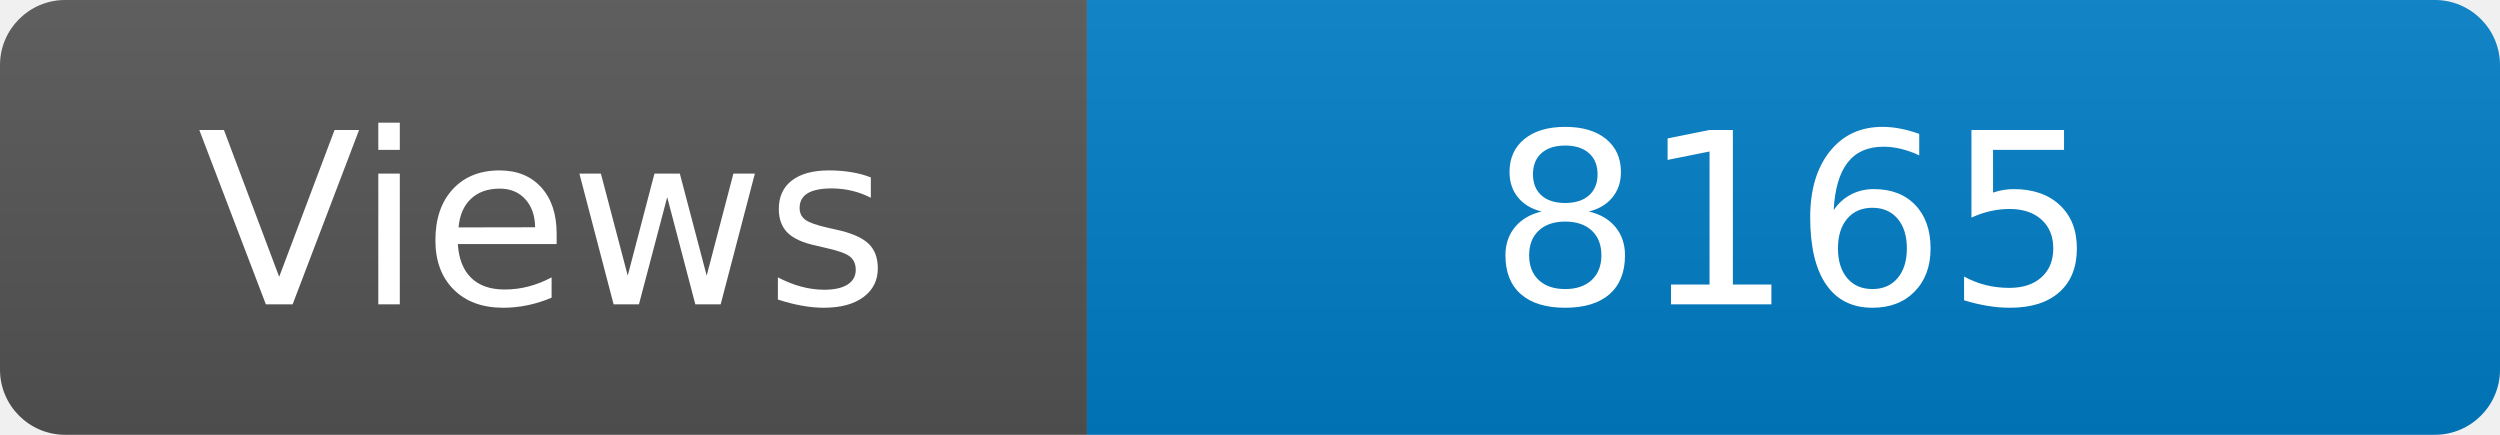
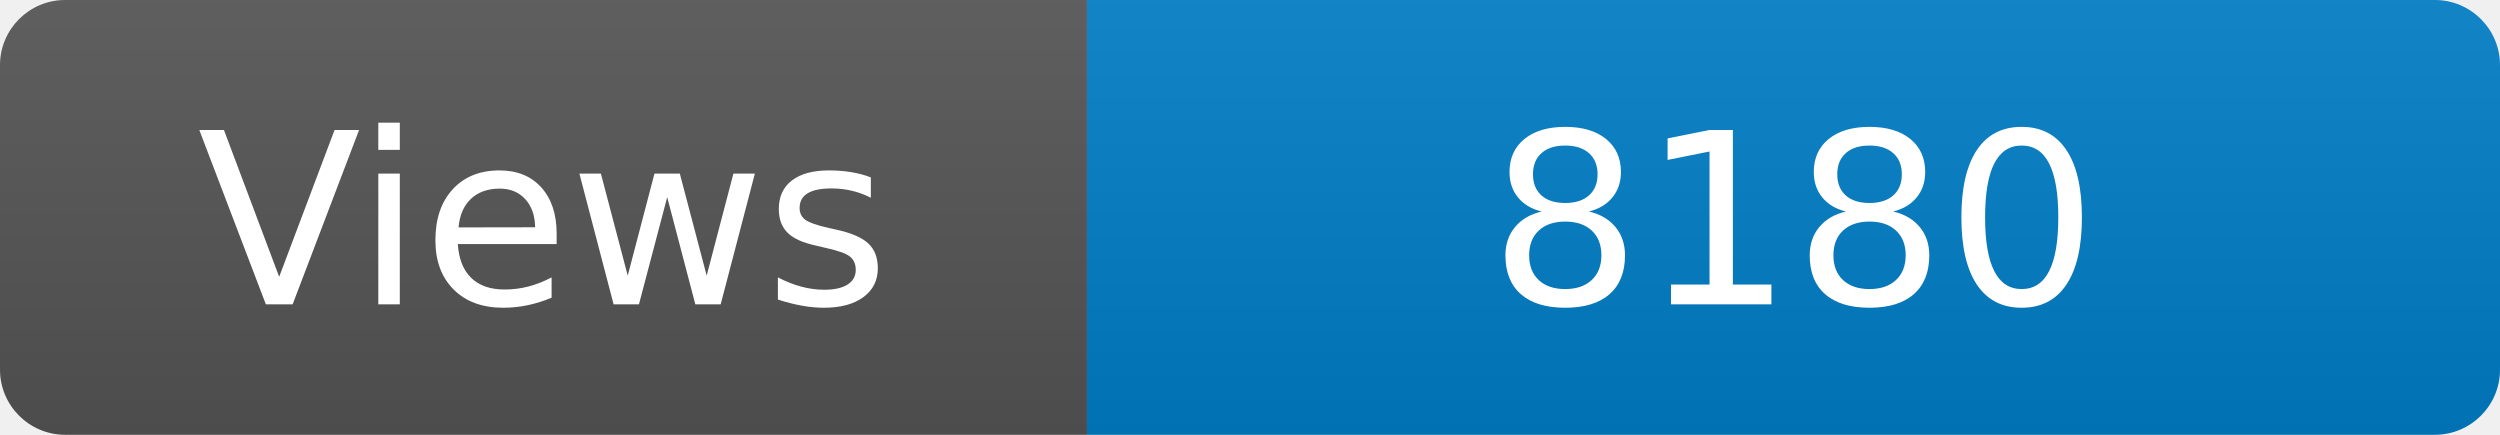
<svg xmlns="http://www.w3.org/2000/svg" width="115" height="20" role="img" aria-label="Maintained?: yes">
  <linearGradient id="s" x2="0" y2="100%">
    <stop offset="0" stop-color="#bbb" stop-opacity=".1" />
    <stop offset="1" stop-opacity=".1" />
  </linearGradient>
  <clipPath id="r">
    <rect width="115" height="20" rx="3" fill="#fff" />
  </clipPath>
  <g clip-path="url(#r)">
    <rect width="50" height="20" fill="#555" />
    <rect x="50" width="160" height="20" fill="#007ec6" />
    <rect width="115" height="20" fill="url(#s)" />
  </g>
  <g fill="#fff" text-anchor="middle" font-family="Verdana,Geneva,DejaVu Sans,sans-serif" font-size="110">
    <text x="250" y="140" transform="scale(.1)" fill="#fff">Views</text>
-     <text x="825" y="140" transform="scale(.1)" fill="#fff">8165</text>
+     <text x="825" y="140" transform="scale(.1)" fill="#fff">8180</text>
  </g>
</svg>
